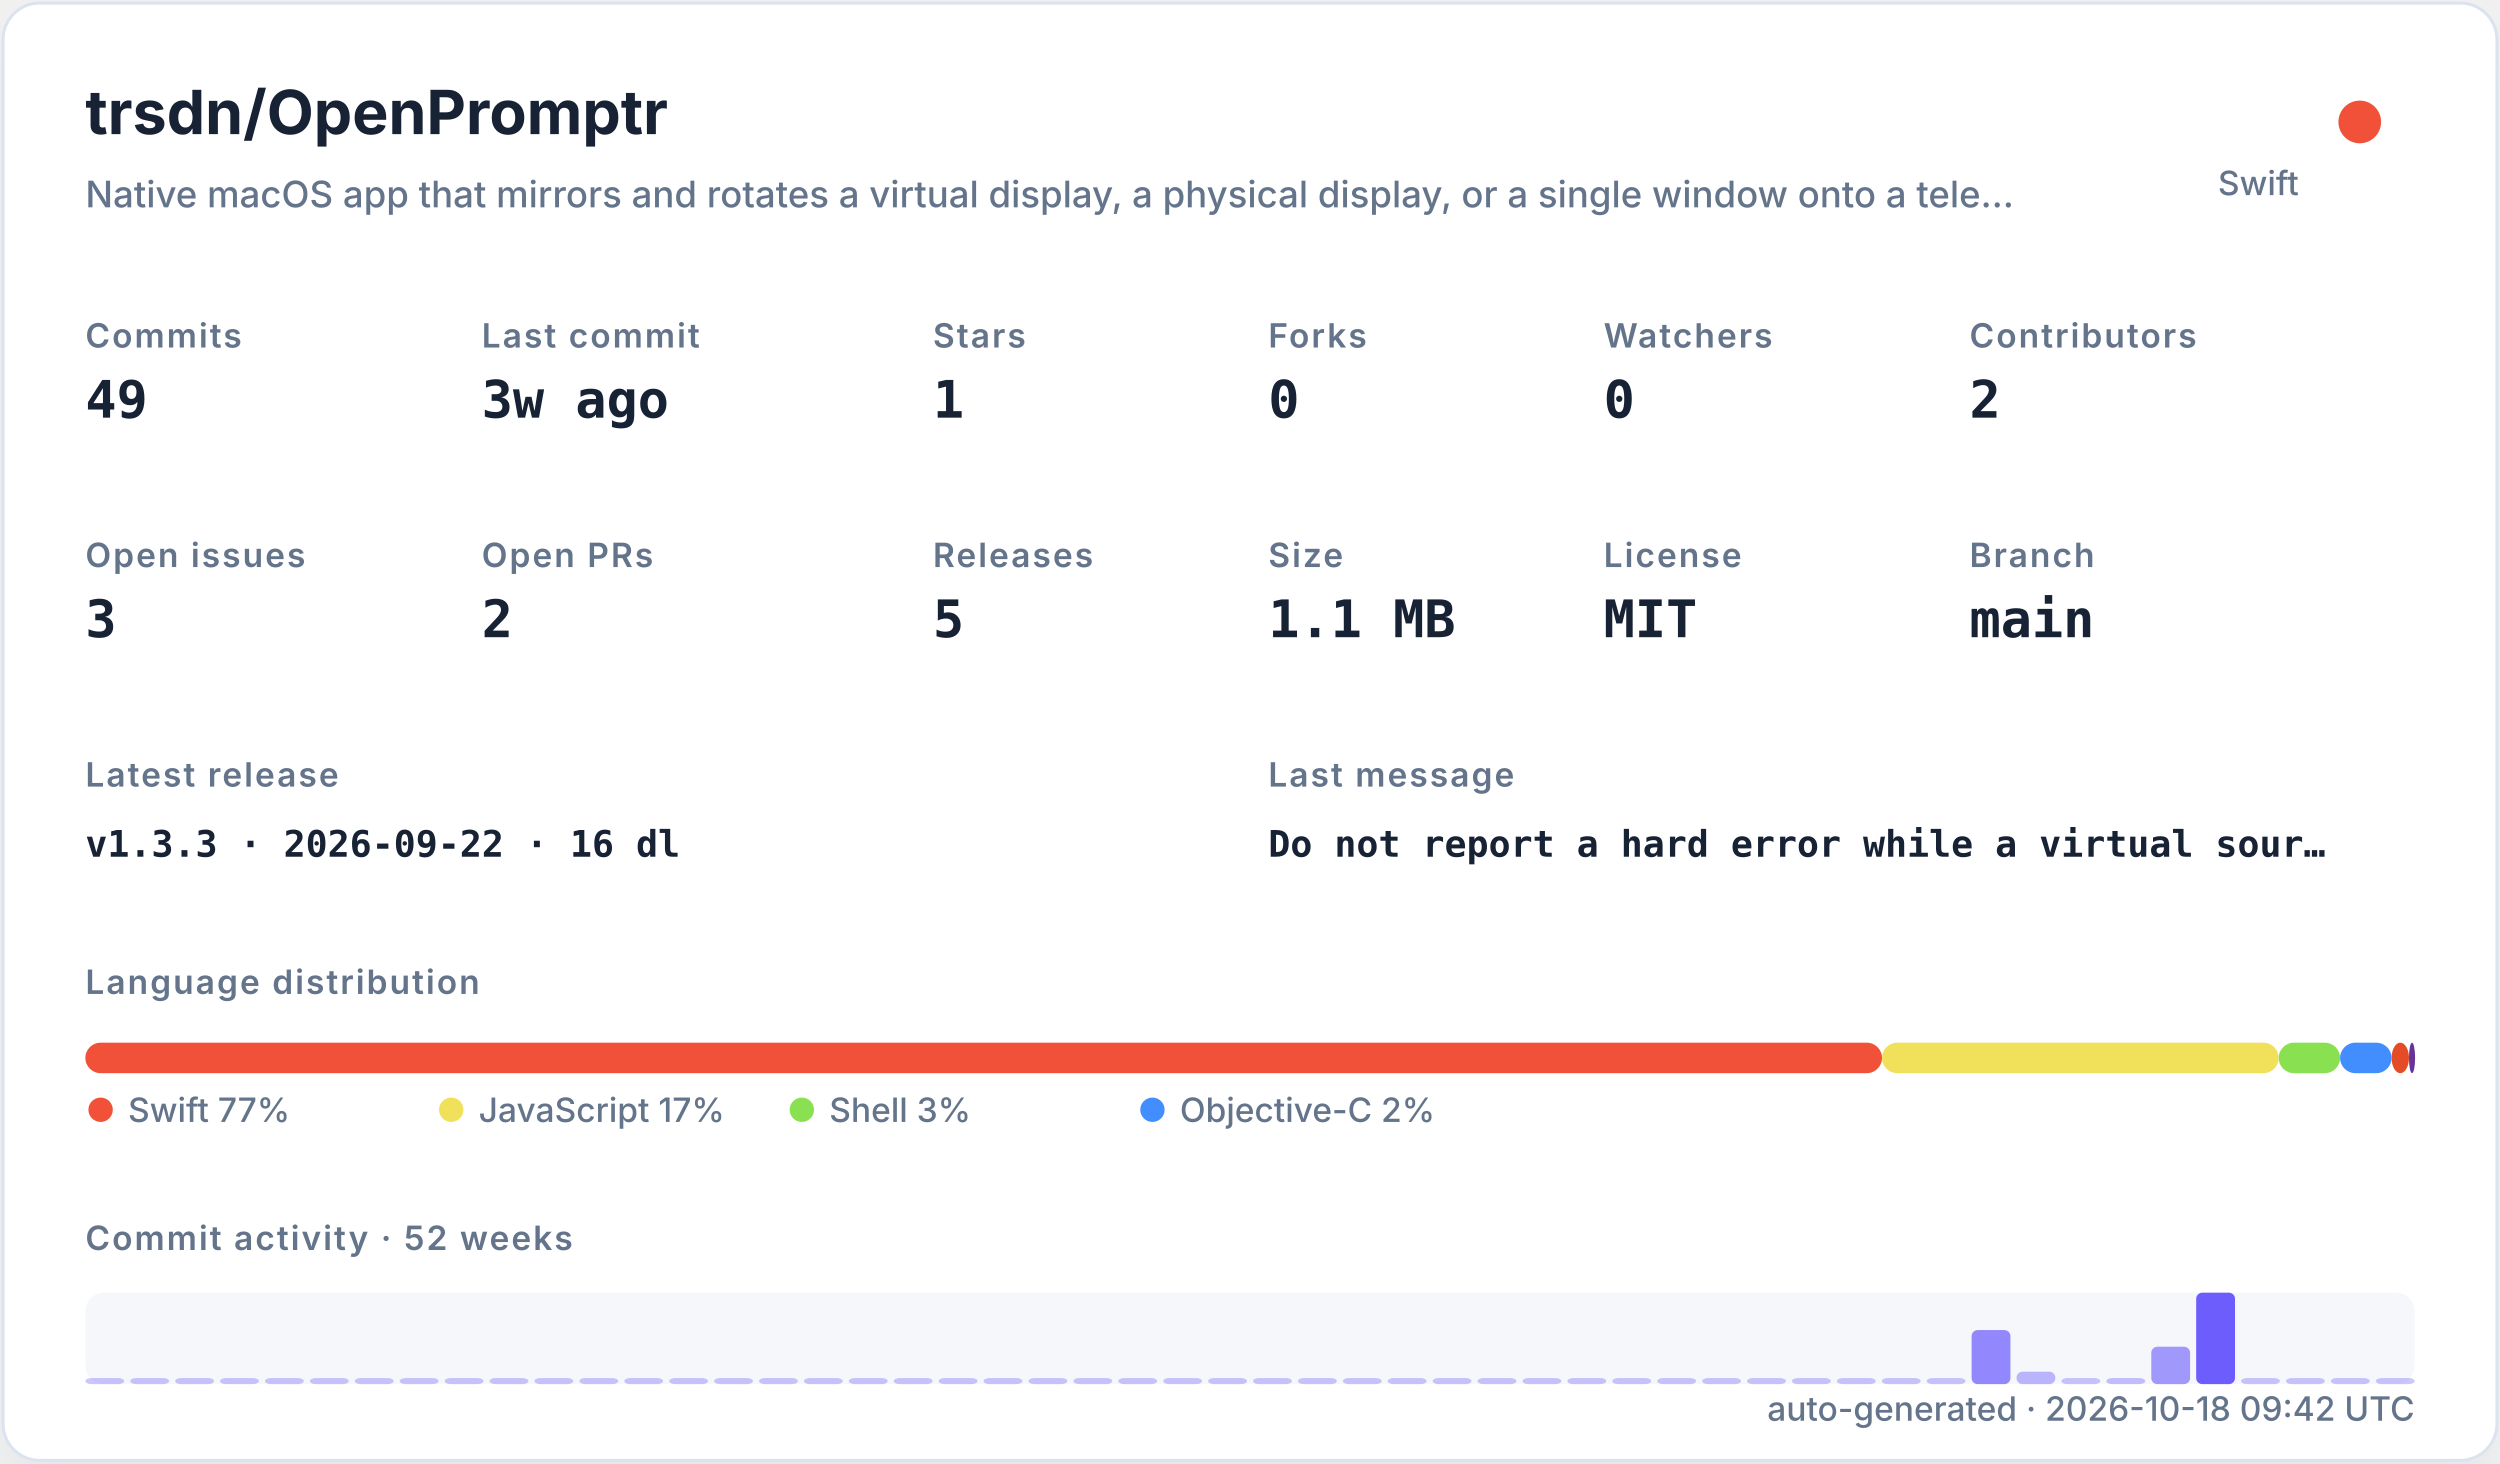
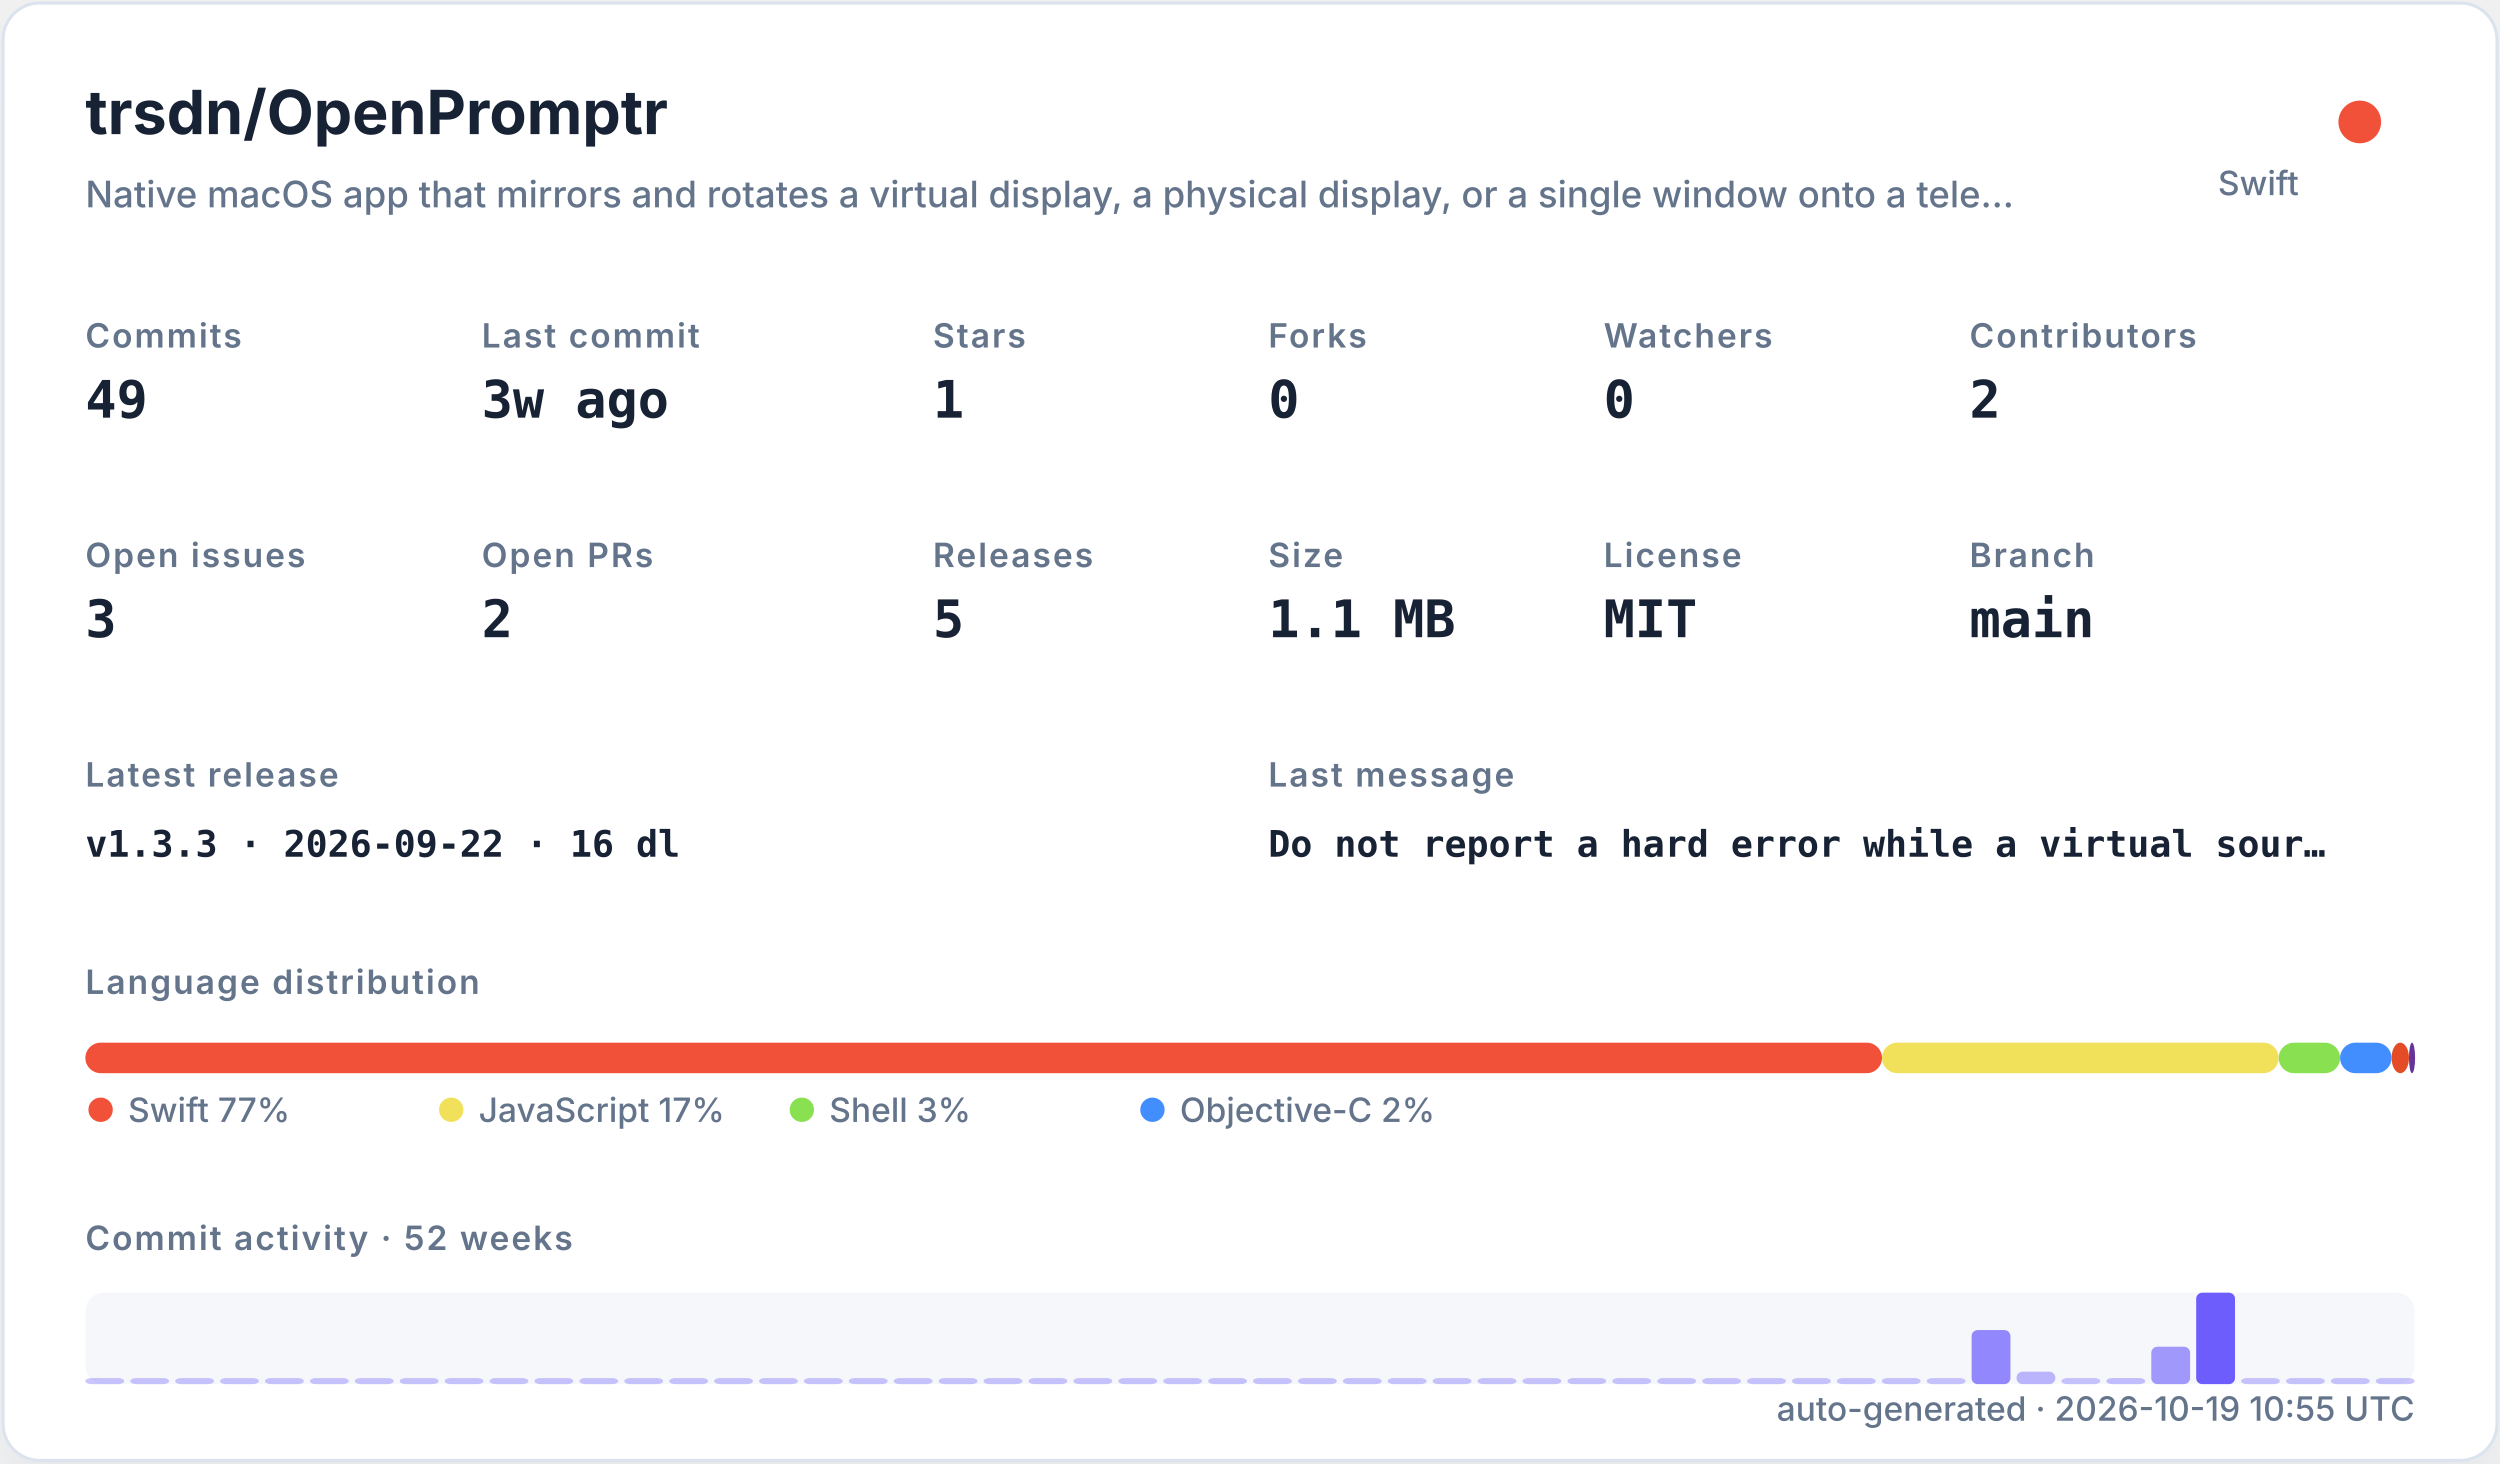
<svg xmlns="http://www.w3.org/2000/svg" width="820" height="480" viewBox="0 0 820 480" role="img">
  <defs>
    <filter id="shadow" x="-10%" y="-10%" width="120%" height="120%">
      <feDropShadow dx="0" dy="8" stdDeviation="10" flood-color="#94a3b8" flood-opacity="0.16" />
    </filter>
    <style>
    .title { font: 700 20px -apple-system,BlinkMacSystemFont,"Segoe UI",sans-serif; fill: #182235; }
    .subtitle { font: 500 12px -apple-system,BlinkMacSystemFont,"Segoe UI",sans-serif; fill: #64748b; }
    .label { font: 600 11px -apple-system,BlinkMacSystemFont,"Segoe UI",sans-serif; fill: #64748b; text-transform: uppercase; letter-spacing: .06em; }
    .value { font: 700 17px ui-monospace,SFMono-Regular,Menlo,monospace; fill: #182235; }
    .small { font: 500 11px -apple-system,BlinkMacSystemFont,"Segoe UI",sans-serif; fill: #64748b; }
    .tiny { font: 500 10px -apple-system,BlinkMacSystemFont,"Segoe UI",sans-serif; fill: #64748b; }
    .mono { font: 650 12px ui-monospace,SFMono-Regular,Menlo,monospace; fill: #182235; }
  </style>
  </defs>
  <rect x="1" y="1" width="818" height="478" rx="12" fill="#ffffff" stroke="#dbe3ef" filter="url(#shadow)" />
  <text x="28" y="44" class="title">trsdn/OpenPromptr</text>
  <text x="28" y="68" class="subtitle">Native macOS app that mirrors and rotates a virtual display, a physical display, or a single window onto a tele…</text>
  <circle cx="774" cy="40" r="7" fill="#F05138" />
  <text x="754" y="64" text-anchor="end" class="small">Swift</text>
  <text x="28" y="114" class="label">Commits</text>
  <text x="28" y="137" class="value">49</text>
  <text x="158" y="114" class="label">Last commit</text>
  <text x="158" y="137" class="value">3w ago</text>
  <text x="306" y="114" class="label">Stars</text>
  <text x="306" y="137" class="value">1</text>
  <text x="416" y="114" class="label">Forks</text>
  <text x="416" y="137" class="value">0</text>
  <text x="526" y="114" class="label">Watchers</text>
  <text x="526" y="137" class="value">0</text>
  <text x="646" y="114" class="label">Contributors</text>
  <text x="646" y="137" class="value">2</text>
  <text x="28" y="186" class="label">Open issues</text>
  <text x="28" y="209" class="value">3</text>
  <text x="158" y="186" class="label">Open PRs</text>
  <text x="158" y="209" class="value">2</text>
  <text x="306" y="186" class="label">Releases</text>
  <text x="306" y="209" class="value">5</text>
  <text x="416" y="186" class="label">Size</text>
  <text x="416" y="209" class="value">1.1 MB</text>
  <text x="526" y="186" class="label">License</text>
  <text x="526" y="209" class="value">MIT</text>
  <text x="646" y="186" class="label">Branch</text>
  <text x="646" y="209" class="value">main</text>
  <text x="28" y="258" class="label">Latest release</text>
  <text x="28" y="281" class="mono">v1.3.3 · 2026-09-22 · 16 dl</text>
  <text x="416" y="258" class="label">Last message</text>
  <text x="416" y="281" class="mono">Do not report a hard error while a virtual sour…</text>
  <text x="28" y="326" class="label">Language distribution</text>
  <rect x="28.00" y="342" width="589.30" height="10" rx="5" fill="#F05138" />
  <rect x="617.30" y="342" width="130.10" height="10" rx="5" fill="#f1e05a" />
  <rect x="747.41" y="342" width="20.14" height="10" rx="5" fill="#89e051" />
  <rect x="767.55" y="342" width="16.88" height="10" rx="5" fill="#438eff" />
  <rect x="784.44" y="342" width="5.71" height="10" rx="5" fill="#e34c26" />
  <rect x="790.15" y="342" width="2.00" height="10" rx="5" fill="#663399" />
  <circle cx="33" cy="364" r="4" fill="#F05138" />
  <text x="42" y="368" class="small">Swift 77%</text>
  <circle cx="148" cy="364" r="4" fill="#f1e05a" />
  <text x="157" y="368" class="small">JavaScript 17%</text>
  <circle cx="263" cy="364" r="4" fill="#89e051" />
  <text x="272" y="368" class="small">Shell 3%</text>
  <circle cx="378" cy="364" r="4" fill="#438eff" />
  <text x="387" y="368" class="small">Objective-C 2%</text>
  <text x="28" y="410" class="label">Commit activity · 52 weeks</text>
  <rect x="28" y="424" width="764" height="30" rx="6" fill="#e8edf5" opacity=".42" />
  <rect x="28.00" y="452.00" width="12.73" height="2.00" rx="2" fill="#6d5dfc" opacity="0.35" />
  <rect x="42.73" y="452.00" width="12.73" height="2.00" rx="2" fill="#6d5dfc" opacity="0.35" />
  <rect x="57.46" y="452.00" width="12.73" height="2.00" rx="2" fill="#6d5dfc" opacity="0.35" />
  <rect x="72.19" y="452.00" width="12.73" height="2.00" rx="2" fill="#6d5dfc" opacity="0.35" />
  <rect x="86.92" y="452.00" width="12.73" height="2.00" rx="2" fill="#6d5dfc" opacity="0.35" />
  <rect x="101.65" y="452.00" width="12.73" height="2.00" rx="2" fill="#6d5dfc" opacity="0.35" />
  <rect x="116.38" y="452.00" width="12.73" height="2.00" rx="2" fill="#6d5dfc" opacity="0.35" />
  <rect x="131.12" y="452.00" width="12.73" height="2.00" rx="2" fill="#6d5dfc" opacity="0.35" />
  <rect x="145.85" y="452.00" width="12.73" height="2.00" rx="2" fill="#6d5dfc" opacity="0.35" />
  <rect x="160.58" y="452.00" width="12.73" height="2.00" rx="2" fill="#6d5dfc" opacity="0.35" />
  <rect x="175.31" y="452.00" width="12.73" height="2.00" rx="2" fill="#6d5dfc" opacity="0.35" />
  <rect x="190.04" y="452.00" width="12.73" height="2.00" rx="2" fill="#6d5dfc" opacity="0.35" />
  <rect x="204.77" y="452.00" width="12.73" height="2.00" rx="2" fill="#6d5dfc" opacity="0.35" />
  <rect x="219.50" y="452.00" width="12.73" height="2.00" rx="2" fill="#6d5dfc" opacity="0.35" />
  <rect x="234.23" y="452.00" width="12.73" height="2.00" rx="2" fill="#6d5dfc" opacity="0.35" />
  <rect x="248.96" y="452.00" width="12.73" height="2.00" rx="2" fill="#6d5dfc" opacity="0.35" />
  <rect x="263.69" y="452.00" width="12.73" height="2.00" rx="2" fill="#6d5dfc" opacity="0.35" />
  <rect x="278.42" y="452.00" width="12.73" height="2.00" rx="2" fill="#6d5dfc" opacity="0.35" />
  <rect x="293.15" y="452.00" width="12.73" height="2.00" rx="2" fill="#6d5dfc" opacity="0.35" />
  <rect x="307.88" y="452.00" width="12.73" height="2.00" rx="2" fill="#6d5dfc" opacity="0.35" />
  <rect x="322.62" y="452.00" width="12.73" height="2.00" rx="2" fill="#6d5dfc" opacity="0.35" />
  <rect x="337.35" y="452.00" width="12.73" height="2.00" rx="2" fill="#6d5dfc" opacity="0.35" />
  <rect x="352.08" y="452.00" width="12.73" height="2.00" rx="2" fill="#6d5dfc" opacity="0.35" />
  <rect x="366.81" y="452.00" width="12.73" height="2.00" rx="2" fill="#6d5dfc" opacity="0.35" />
  <rect x="381.54" y="452.00" width="12.73" height="2.00" rx="2" fill="#6d5dfc" opacity="0.35" />
  <rect x="396.27" y="452.00" width="12.73" height="2.00" rx="2" fill="#6d5dfc" opacity="0.35" />
  <rect x="411.00" y="452.00" width="12.73" height="2.00" rx="2" fill="#6d5dfc" opacity="0.35" />
  <rect x="425.73" y="452.00" width="12.73" height="2.00" rx="2" fill="#6d5dfc" opacity="0.35" />
  <rect x="440.46" y="452.00" width="12.73" height="2.00" rx="2" fill="#6d5dfc" opacity="0.35" />
  <rect x="455.19" y="452.00" width="12.73" height="2.00" rx="2" fill="#6d5dfc" opacity="0.35" />
  <rect x="469.92" y="452.00" width="12.73" height="2.00" rx="2" fill="#6d5dfc" opacity="0.35" />
  <rect x="484.65" y="452.00" width="12.73" height="2.00" rx="2" fill="#6d5dfc" opacity="0.35" />
  <rect x="499.38" y="452.00" width="12.73" height="2.00" rx="2" fill="#6d5dfc" opacity="0.35" />
  <rect x="514.12" y="452.00" width="12.73" height="2.00" rx="2" fill="#6d5dfc" opacity="0.35" />
  <rect x="528.85" y="452.00" width="12.73" height="2.00" rx="2" fill="#6d5dfc" opacity="0.35" />
  <rect x="543.58" y="452.00" width="12.73" height="2.00" rx="2" fill="#6d5dfc" opacity="0.35" />
  <rect x="558.31" y="452.00" width="12.73" height="2.00" rx="2" fill="#6d5dfc" opacity="0.35" />
  <rect x="573.04" y="452.00" width="12.73" height="2.00" rx="2" fill="#6d5dfc" opacity="0.35" />
  <rect x="587.77" y="452.00" width="12.73" height="2.00" rx="2" fill="#6d5dfc" opacity="0.35" />
  <rect x="602.50" y="452.00" width="12.73" height="2.00" rx="2" fill="#6d5dfc" opacity="0.35" />
  <rect x="617.23" y="452.00" width="12.73" height="2.00" rx="2" fill="#6d5dfc" opacity="0.35" />
  <rect x="631.96" y="452.00" width="12.73" height="2.00" rx="2" fill="#6d5dfc" opacity="0.35" />
  <rect x="646.69" y="436.27" width="12.73" height="17.73" rx="2" fill="#6d5dfc" opacity="0.73" />
  <rect x="661.42" y="449.91" width="12.73" height="4.09" rx="2" fill="#6d5dfc" opacity="0.44" />
  <rect x="676.15" y="452.00" width="12.73" height="2.00" rx="2" fill="#6d5dfc" opacity="0.35" />
  <rect x="690.88" y="452.00" width="12.73" height="2.00" rx="2" fill="#6d5dfc" opacity="0.38" />
  <rect x="705.62" y="441.73" width="12.73" height="12.27" rx="2" fill="#6d5dfc" opacity="0.62" />
  <rect x="720.35" y="424.00" width="12.73" height="30.00" rx="2" fill="#6d5dfc" opacity="1.00" />
  <rect x="735.08" y="452.00" width="12.73" height="2.00" rx="2" fill="#6d5dfc" opacity="0.35" />
  <rect x="749.81" y="452.00" width="12.73" height="2.00" rx="2" fill="#6d5dfc" opacity="0.35" />
  <rect x="764.54" y="452.00" width="12.73" height="2.00" rx="2" fill="#6d5dfc" opacity="0.35" />
  <rect x="779.27" y="452.00" width="12.73" height="2.00" rx="2" fill="#6d5dfc" opacity="0.35" />
-   <text x="792" y="466" text-anchor="end" class="small">auto-generated · 2026-10-18 09:42 UTC</text>
+   <text x="792" y="466" text-anchor="end" class="small">auto-generated · 2026-10-19 10:55 UTC</text>
</svg>
